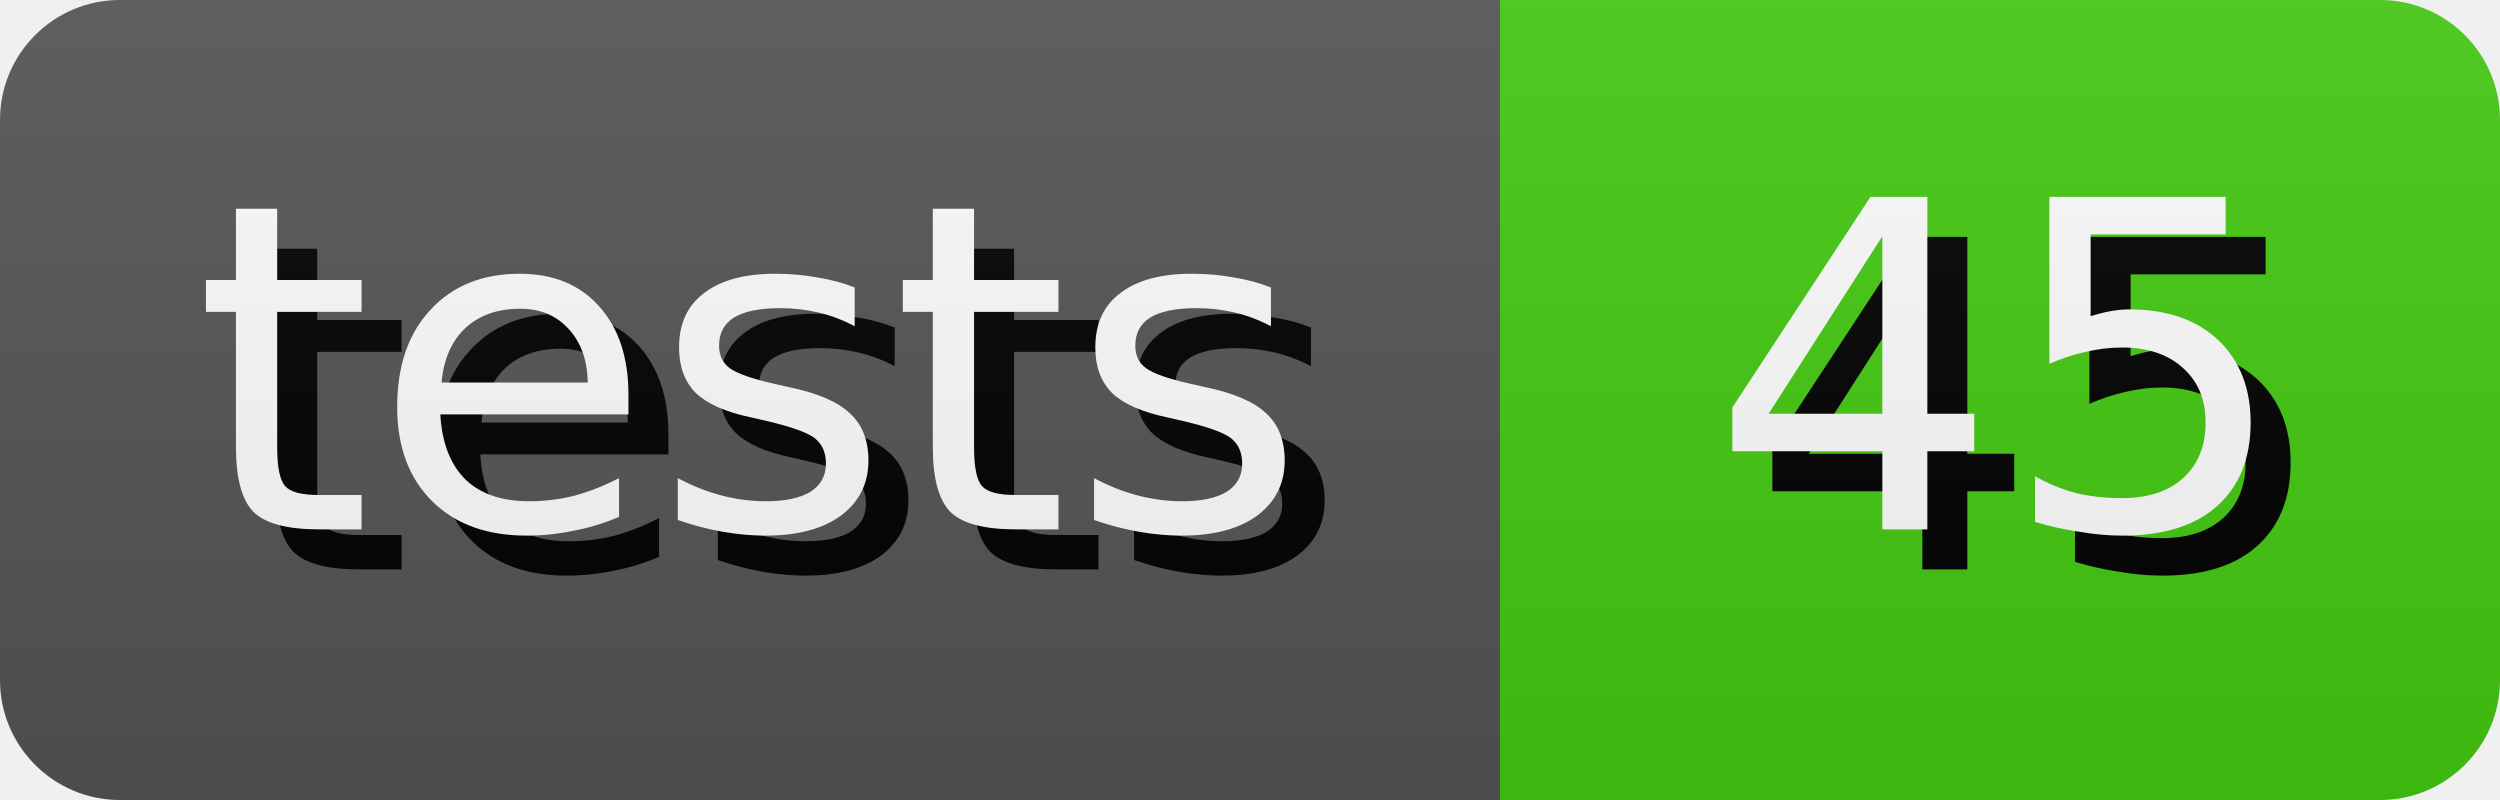
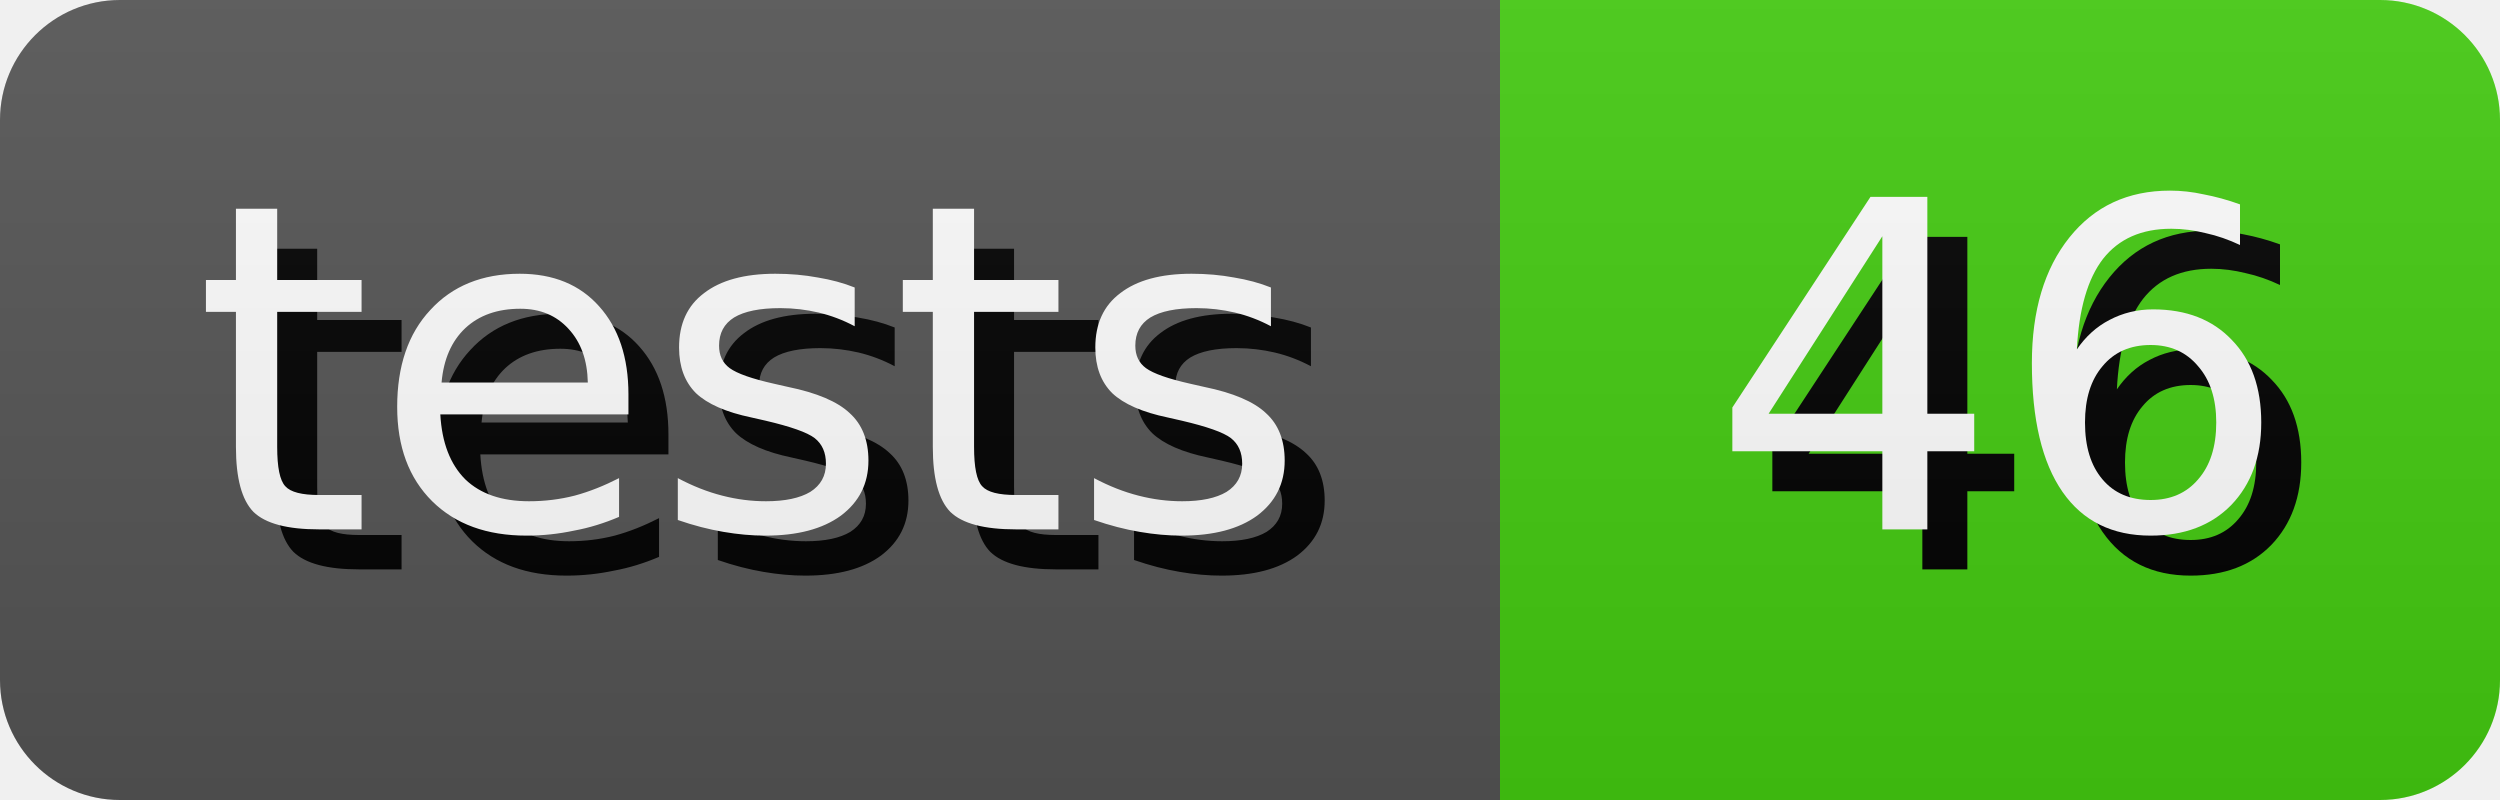
- <svg xmlns="http://www.w3.org/2000/svg" width="62.5" height="20" role="img" aria-label="tests: 45">
+ <svg xmlns="http://www.w3.org/2000/svg" width="62.5" height="20" role="img" aria-label="tests: 46">
  <style>
        rect {
            height: 20px;
        }

        text {
            text-rendering: geometricPrecision;
            dominant-baseline: middle;
            text-anchor: middle;
            font-family: Verdana,Geneva,DejaVu Sans,sans-serif;
            font-size: 11.4px;
            fill: #fff;
        }

        .shadow {
            transform: translate(1px, 1px);
            fill: #010101;
        }
    </style>
  <linearGradient id="s" x2="0" y2="100%">
    <stop offset="0" stop-color="#bbb" stop-opacity=".1" />
    <stop offset="1" stop-opacity=".1" />
  </linearGradient>
  <clipPath id="r">
    <rect width="100%" rx="3" fill="#fff" />
  </clipPath>
  <g clip-path="url(#r)">
    <g>
      <rect width="37.5" fill="#555" />
      <text x="18.75" y="10.0" class="shadow">tests</text>
      <text x="18.75" y="10.0">tests</text>
    </g>
    <g transform="translate(37.5 0)">
      <rect width="25.0" fill="#4c1" />
-       <text x="12.5" y="10.0" class="shadow">45</text>
-       <text x="12.5" y="10.0">45</text>
+       <text x="12.5" y="10.0" class="shadow">46</text>
+       <text x="12.5" y="10.0">46</text>
    </g>
    <rect width="100%" height="100%" fill="url(#s)" />
  </g>
</svg>
